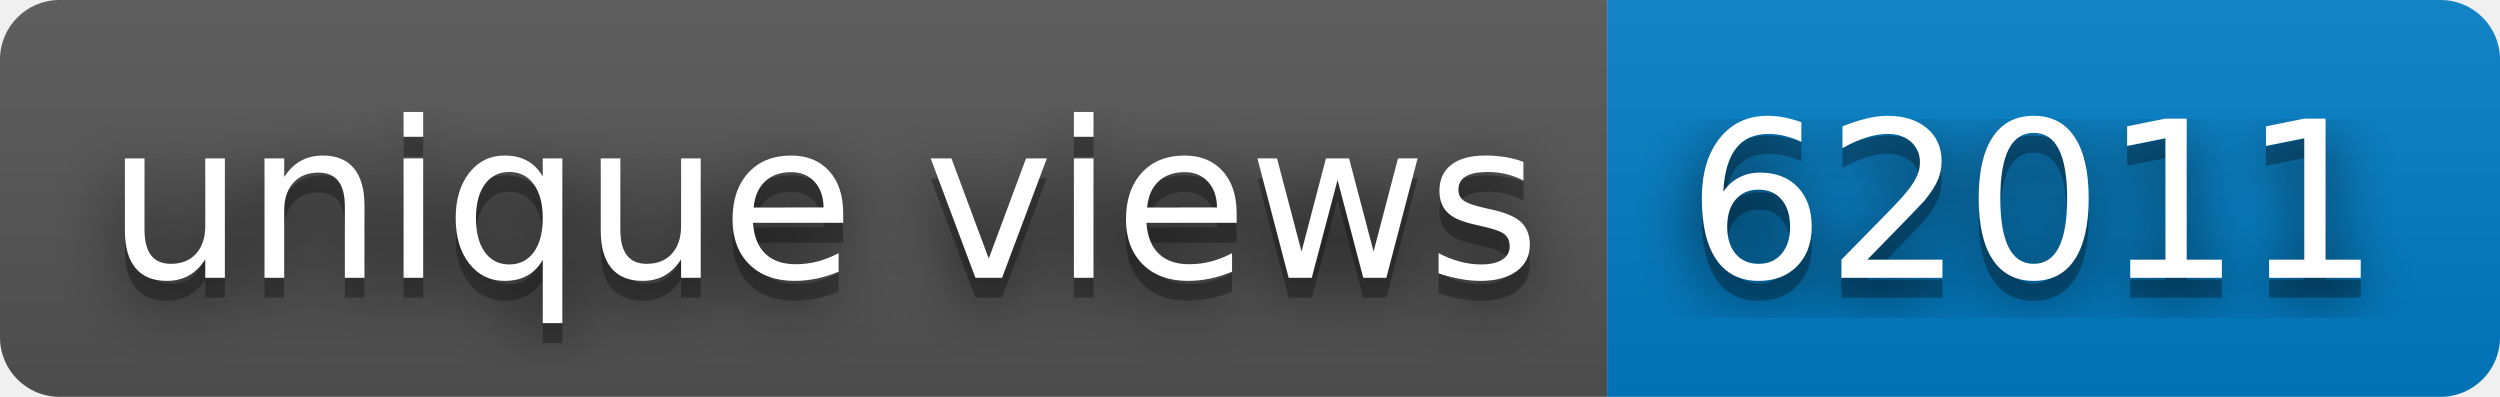
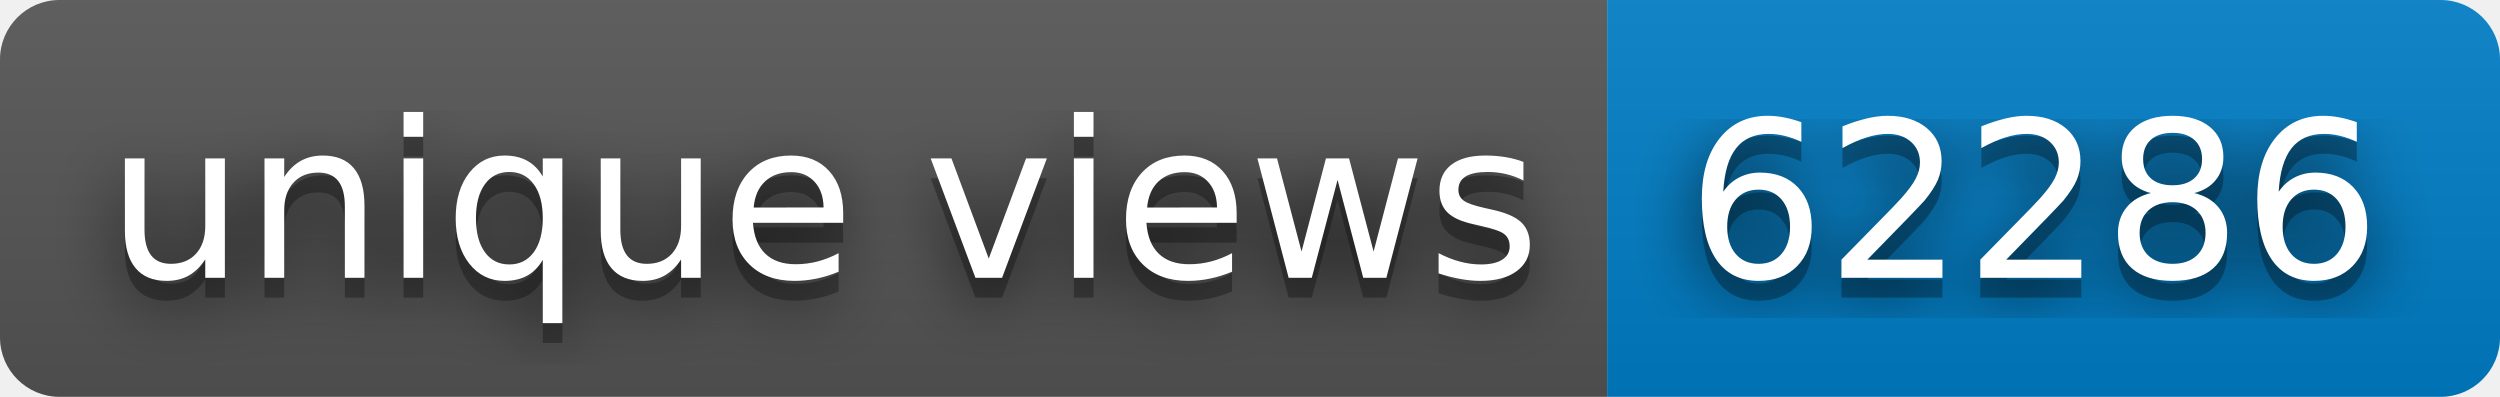
- <svg xmlns="http://www.w3.org/2000/svg" width="126" height="20" role="img" aria-label="unique views: 62011">
+ <svg xmlns="http://www.w3.org/2000/svg" width="126" height="20" role="img" aria-label="unique views: 62286">
  <filter id="blur">
    <feGaussianBlur stdDeviation="16" />
  </filter>
  <linearGradient id="s" x2="0" y2="100%">
    <stop offset="0" stop-color="#bbb" stop-opacity=".1" />
    <stop offset="1" stop-opacity=".1" />
  </linearGradient>
  <clipPath id="r">
    <rect width="126" height="20" rx="3" />
  </clipPath>
  <g clip-path="url(#r)">
    <rect width="81" height="20" fill="#555" />
    <rect x="81" width="45" height="20" fill="#007ec6" />
    <rect width="126" height="20" fill="url(#s)" />
  </g>
  <g fill="#fff" text-anchor="middle" font-family="Verdana,Geneva,DejaVu Sans,sans-serif" text-rendering="geometricPrecision" font-size="110">
    <g transform="scale(.1)">
      <g aria-hidden="true" fill="#010101">
        <text x="415" y="150" fill-opacity=".8" filter="url(#blur)" textLength="710">unique views</text>
        <text x="415" y="150" fill-opacity=".3" textLength="710">unique views</text>
      </g>
      <text x="415" y="140" textLength="710">unique views</text>
    </g>
    <g transform="scale(.1)">
      <g aria-hidden="true" fill="#010101">
-         <text x="1025" y="150" fill-opacity=".8" filter="url(#blur)" textLength="350">62011</text>
-         <text x="1025" y="150" fill-opacity=".3" textLength="350">62011</text>
+         <text x="1025" y="150" fill-opacity=".8" filter="url(#blur)" textLength="350">62286</text>
+         <text x="1025" y="150" fill-opacity=".3" textLength="350">62286</text>
      </g>
-       <text x="1025" y="140" textLength="350">62011</text>
+       <text x="1025" y="140" textLength="350">62286</text>
    </g>
  </g>
</svg>
